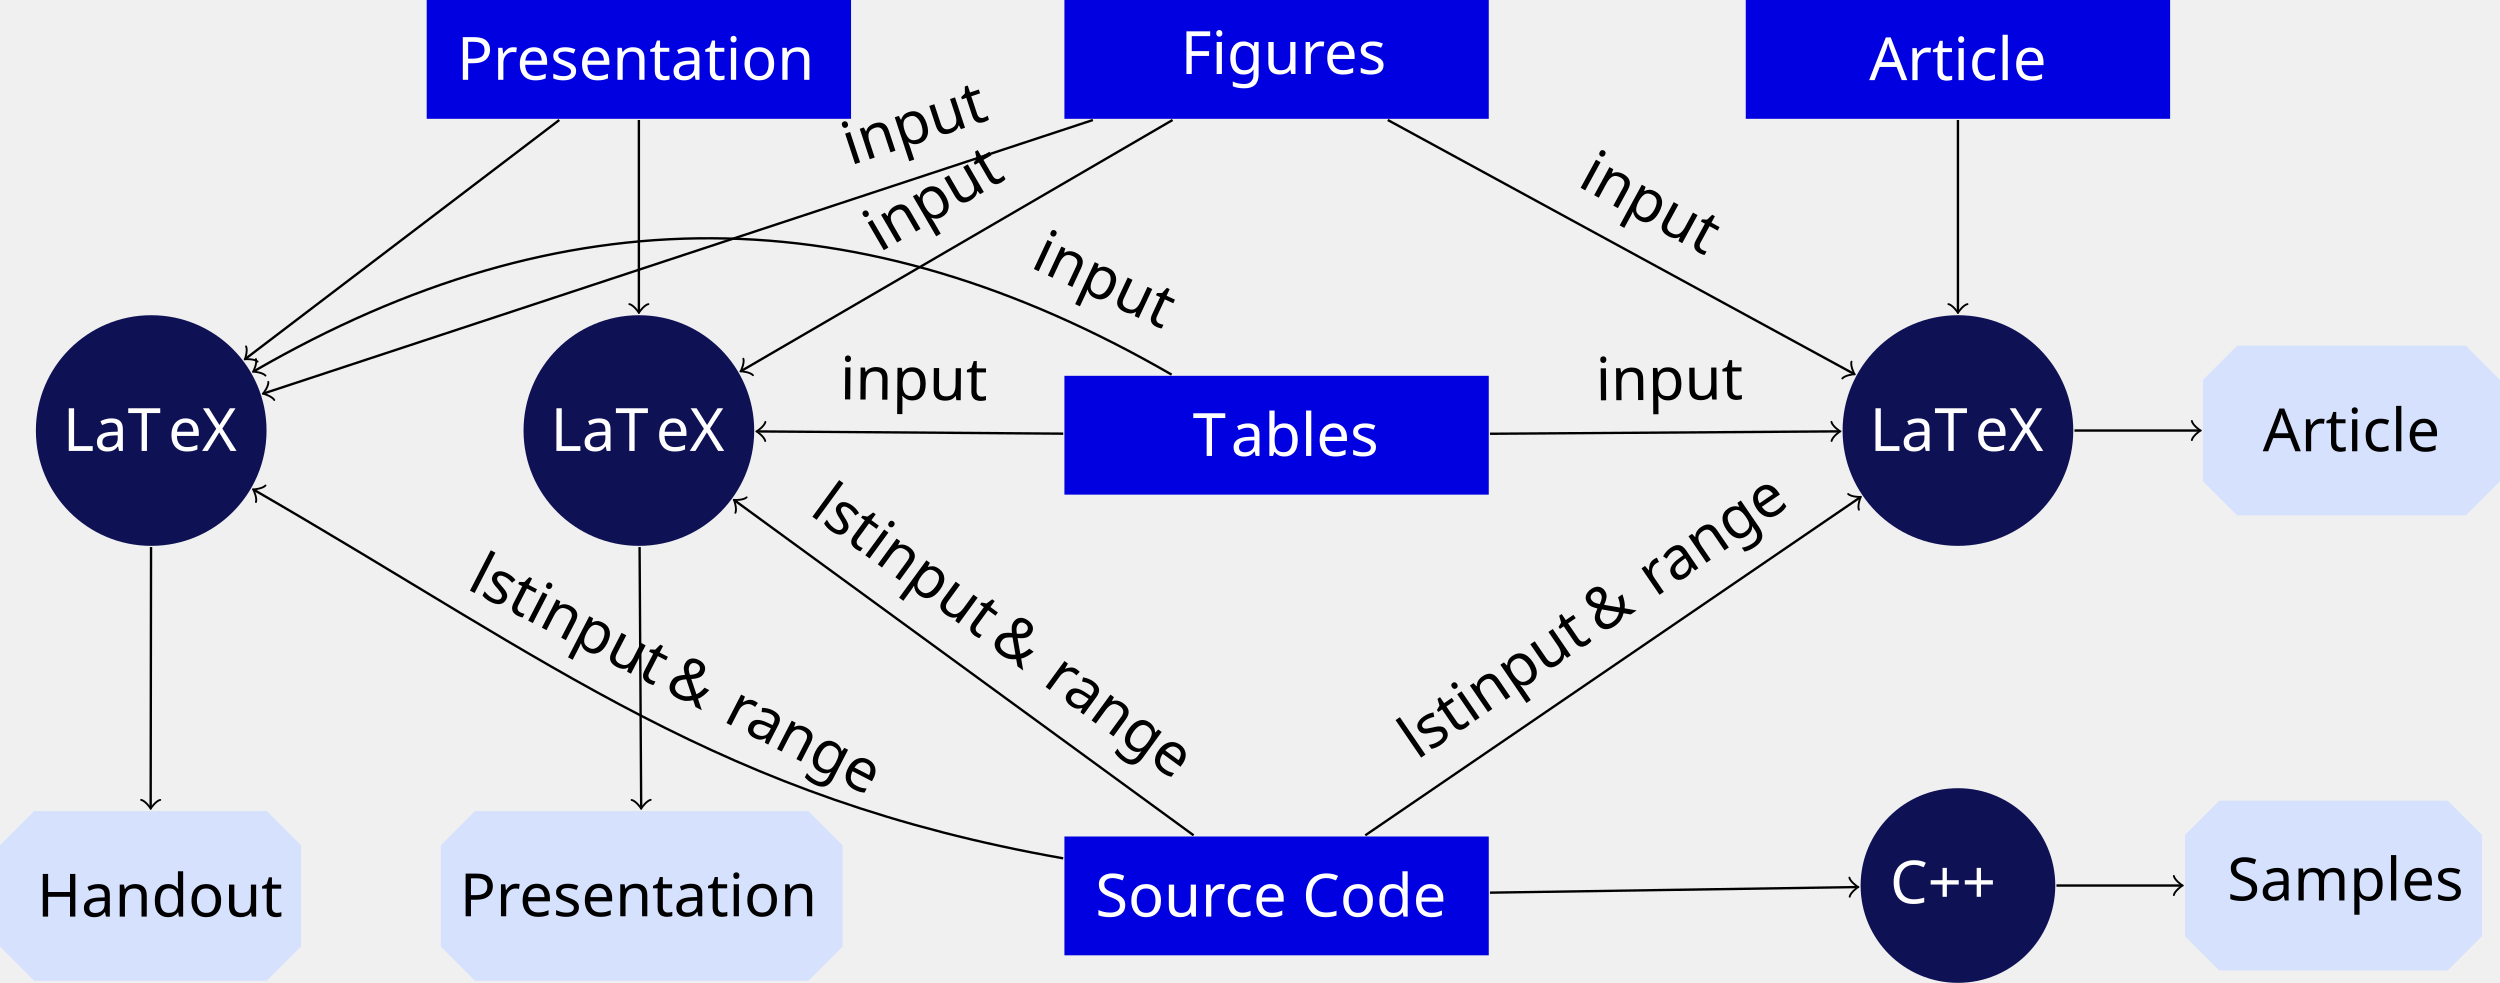
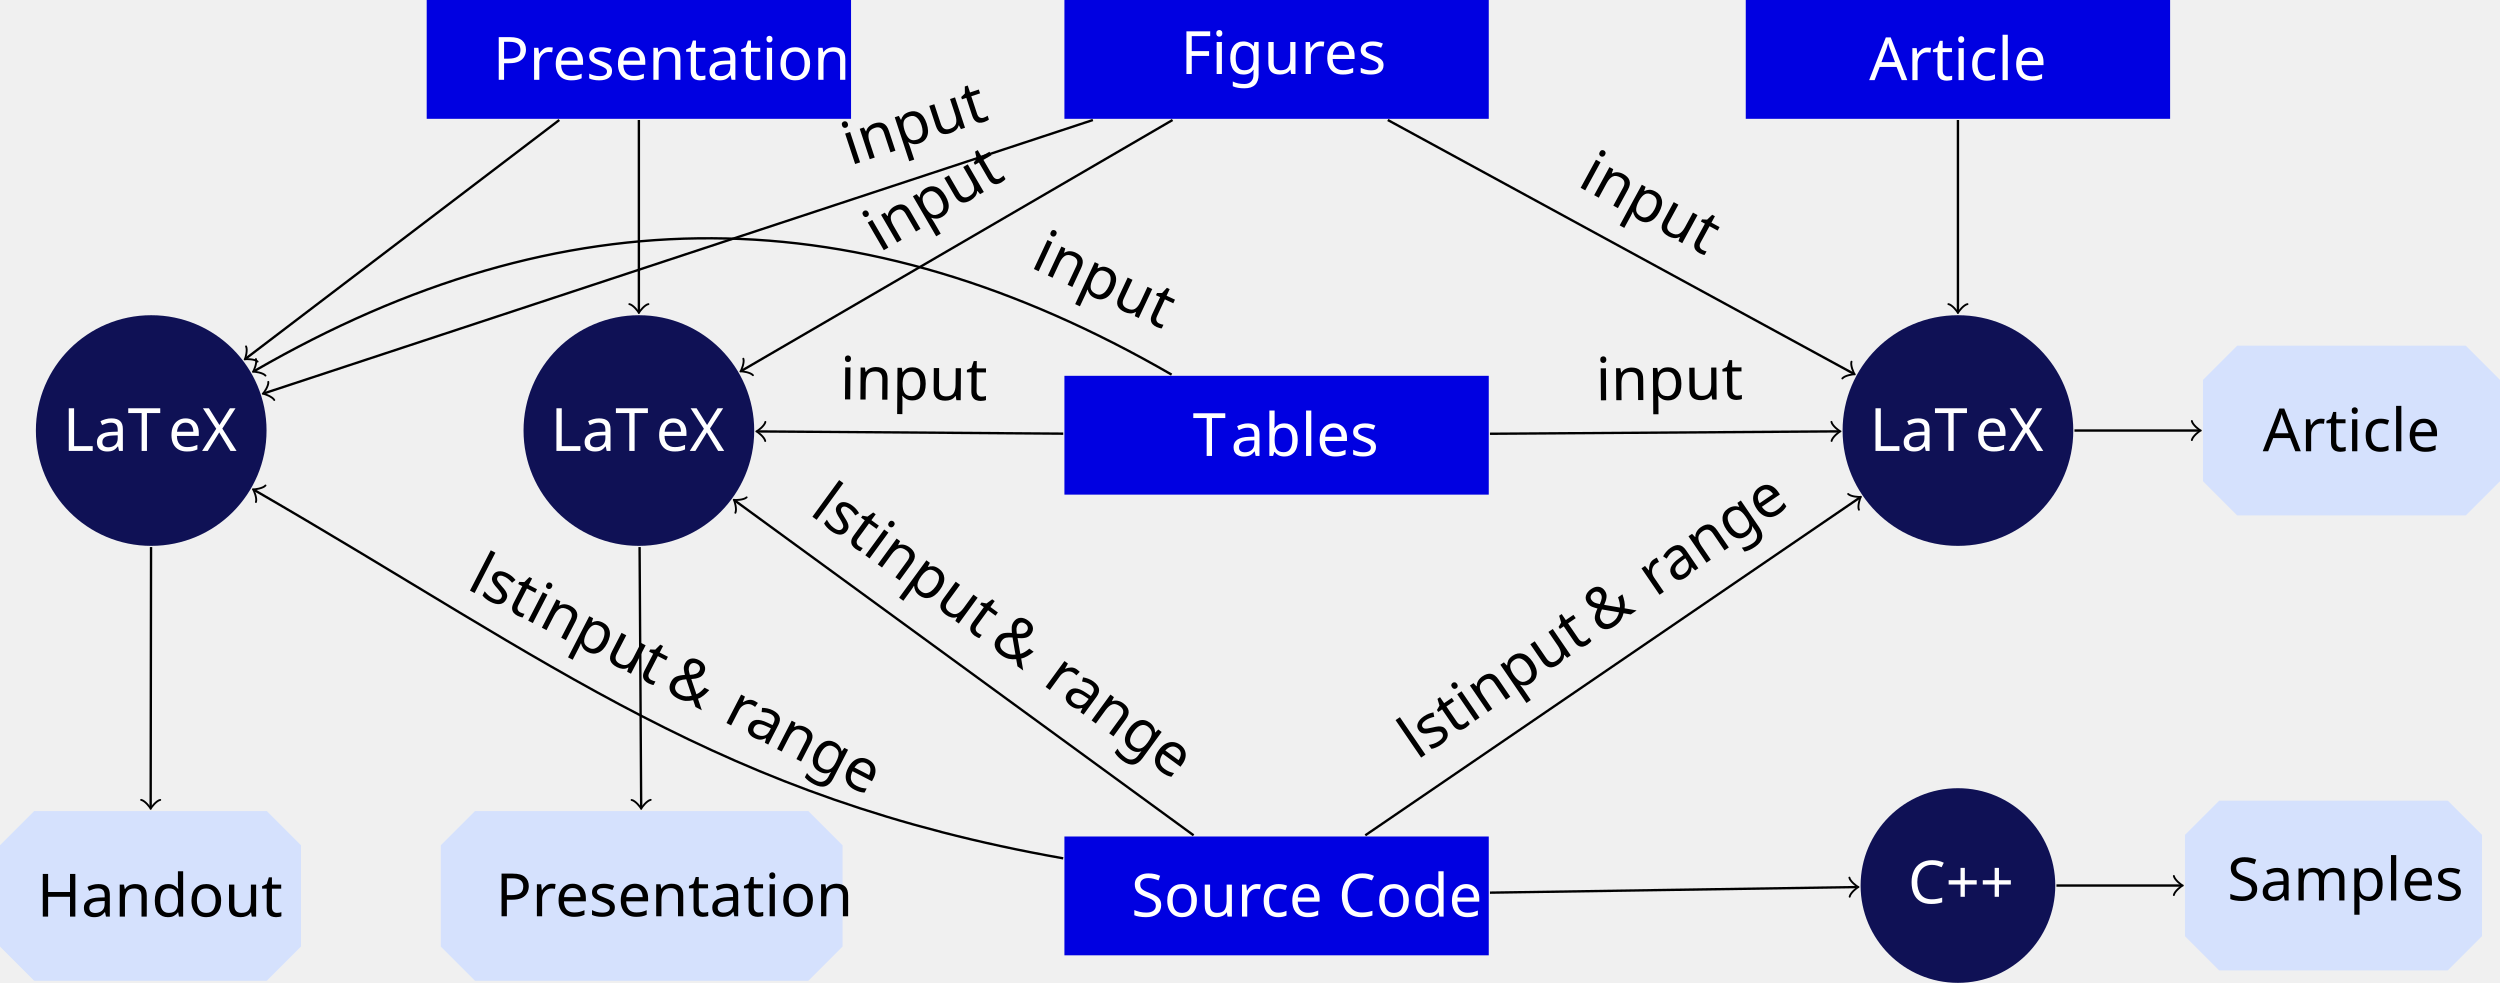
<svg xmlns="http://www.w3.org/2000/svg" version="1.1" width="417.499pt" height="164.136pt" viewBox="19.925 0 417.499 164.136">
  <defs>
    <font id="cmr10" horiz-adv-x="0">
      <font-face font-family="cmr10" units-per-em="1000" ascent="750" descent="250" />
      <glyph unicode="&amp;" horiz-adv-x="777" vert-adv-y="777" glyph-name="ampersand" d="M696 121C693 42 629 9 584 9C530 9 478 60 446 98C492 151 532 219 578 298C617 364 638 399 727 400V431C690 429 636 428 630 428C619 428 535 429 508 431V400C554 400 579 381 579 356C579 346 574 339 573 336C518 239 473 171 430 118C417 133 308 270 264 385C318 445 386 521 386 587C386 633 370 716 299 716C237 716 163 661 163 555C163 513 169 441 204 352L113 255C68 209 42 182 42 128C42 41 124-22 223-22C308-22 367 21 404 54C473-6 532-22 580-22C656-22 719 35 721 121H696ZM256 409C229 489 226 547 226 578C226 662 266 694 301 694C361 694 361 590 361 588C361 522 280 435 256 409ZM213 329C235 282 250 252 293 190C312 162 348 110 385 73C321 16 259 9 231 9C148 9 125 106 125 160C125 241 159 277 213 329Z" />
      <glyph unicode="+" horiz-adv-x="777" vert-adv-y="777" glyph-name="plus" d="M409 230H688C702 230 721 230 721 250S702 270 688 270H409V550C409 564 409 583 389 583S369 564 369 550V270H89C75 270 56 270 56 250S75 230 89 230H369V-50C369-64 369-83 389-83S409-64 409-50V230Z" />
      <glyph unicode="A" horiz-adv-x="750" vert-adv-y="750" glyph-name="A" d="M398 696C393 709 391 716 375 716S356 710 351 696L144 98C126 47 86 32 32 31V0C55 1 98 3 134 3C165 3 217 1 249 0V31C199 31 174 56 174 82C174 85 175 95 176 97L222 228H469L522 75C523 71 525 65 525 61C525 31 469 31 442 31V0C478 3 548 3 586 3C629 3 675 2 717 0V31H699C639 31 625 38 614 71L398 696ZM345 584L458 259H233L345 584Z" />
      <glyph unicode="C" horiz-adv-x="722" vert-adv-y="722" glyph-name="C" d="M56 342C56 135 218-22 404-22C567-22 665 117 665 233C665 243 665 250 652 250C641 250 641 244 640 234C632 91 525 9 416 9C355 9 159 43 159 341C159 640 354 674 415 674C524 674 613 583 633 437C635 423 635 420 649 420C665 420 665 423 665 444V681C665 698 665 705 654 705C650 705 646 705 638 693L588 619C551 655 500 705 404 705C217 705 56 546 56 342Z" />
      <glyph unicode="F" horiz-adv-x="652" vert-adv-y="652" glyph-name="F" d="M582 680H33V649H57C134 649 136 638 136 602V78C136 42 134 31 57 31H33V0C68 3 146 3 185 3C226 3 317 3 353 0V31H320C225 31 225 44 225 79V325H311C407 325 417 293 417 208H442V473H417C417 389 407 356 311 356H225V609C225 642 227 649 274 649H394C544 649 569 593 585 455H610L582 680Z" />
      <glyph unicode="H" horiz-adv-x="750" vert-adv-y="750" glyph-name="H" d="M613 605C613 641 615 652 692 652H716V683C681 680 607 680 569 680S456 680 421 683V652H445C522 652 524 641 524 605V371H225V605C225 641 227 652 304 652H328V683C293 680 219 680 181 680S68 680 33 683V652H57C134 652 136 641 136 605V78C136 42 134 31 57 31H33V0C68 3 142 3 180 3S293 3 328 0V31H304C227 31 225 42 225 78V340H524V78C524 42 522 31 445 31H421V0C456 3 530 3 568 3S681 3 716 0V31H692C615 31 613 42 613 78V605Z" />
      <glyph unicode="L" horiz-adv-x="625" vert-adv-y="625" glyph-name="L" d="M582 258H557C546 156 532 31 356 31H274C227 31 225 38 225 71V604C225 638 225 652 320 652H353V683C317 680 226 680 185 680C146 680 68 680 33 683V652H57C134 652 136 641 136 605V78C136 42 134 31 57 31H33V0H554L582 258Z" />
      <glyph unicode="P" horiz-adv-x="680" vert-adv-y="680" glyph-name="P" d="M227 316H396C516 316 624 397 624 497C624 595 525 683 388 683H35V652H59C136 652 138 641 138 605V78C138 42 136 31 59 31H35V0C70 3 144 3 182 3S295 3 330 0V31H306C229 31 227 42 227 78V316ZM224 342V612C224 645 226 652 273 652H362C521 652 521 546 521 497C521 450 521 342 362 342H224Z" />
      <glyph unicode="S" horiz-adv-x="555" vert-adv-y="555" glyph-name="S" d="M349 388L221 419C159 434 120 488 120 546C120 616 174 677 252 677C419 677 441 513 447 468C448 462 448 456 459 456C472 456 472 461 472 480V681C472 698 472 705 461 705C454 705 453 704 446 692L411 635C381 664 340 705 251 705C140 705 56 617 56 511C56 428 109 355 187 328C198 324 249 312 319 295C346 288 376 281 404 244C425 218 435 185 435 152C435 81 385 9 301 9C272 9 196 14 143 63C85 117 82 181 81 217C80 227 72 227 69 227C56 227 56 220 56 202V2C56-15 56-22 67-22C74-22 75-20 82-9C82-8 85-5 118 48C149 14 213-22 302-22C419-22 499 76 499 186C499 286 433 368 349 388Z" />
      <glyph unicode="T" horiz-adv-x="722" vert-adv-y="722" glyph-name="T" d="M666 677H55L36 452H61C75 613 90 646 241 646C259 646 285 646 295 644C316 640 316 629 316 606V79C316 45 316 31 211 31H171V0C212 3 314 3 360 3S509 3 550 0V31H510C405 31 405 45 405 79V606C405 626 405 640 423 644C434 646 461 646 480 646C631 646 646 613 660 452H685L666 677Z" />
      <glyph unicode="X" horiz-adv-x="750" vert-adv-y="750" glyph-name="X" d="M402 386L539 587C561 619 595 651 684 652V683C645 682 598 680 573 680C533 680 485 680 445 683V652C485 651 507 629 507 606C507 596 505 594 498 583L384 414L255 607C253 610 248 618 248 622C248 634 270 651 313 652V683C278 680 205 680 167 680C136 680 74 681 37 683V652H56C111 652 130 645 149 617L333 339L169 97C155 77 125 31 24 31V0C60 1 102 3 135 3C172 3 227 3 263 0V31C217 32 200 59 200 77C200 86 203 90 210 101L352 311L510 72C512 68 515 64 515 61C515 49 493 32 450 31V0C485 3 558 3 596 3C638 3 684 2 726 0V31H707C655 31 634 36 613 67L402 386Z" />
      <glyph unicode="a" horiz-adv-x="500" vert-adv-y="500" glyph-name="a" d="M333 76C337 36 364-6 411-6C432-6 493 8 493 89V145H468V89C468 31 443 25 432 25C399 25 395 70 395 75V275C395 317 395 356 359 393C320 432 270 448 222 448C140 448 71 401 71 335C71 305 91 288 117 288C145 288 163 308 163 334C163 346 158 379 112 380C139 415 188 426 220 426C269 426 326 387 326 298V261C275 258 205 255 142 225C67 191 42 139 42 95C42 14 139-11 202-11C268-11 314 29 333 76ZM326 240V140C326 45 254 11 209 11C160 11 119 46 119 96C119 151 161 234 326 240Z" />
      <glyph unicode="b" horiz-adv-x="555" vert-adv-y="555" glyph-name="b" d="M172 377V694L28 683V652C98 652 106 645 106 596V0H131C132 1 140 15 167 62C182 39 224-11 298-11C417-11 521 87 521 216C521 343 423 442 309 442C231 442 188 395 172 377ZM175 114V320C175 339 175 340 186 356C225 412 280 420 304 420C349 420 385 394 409 356C435 315 438 258 438 217C438 180 436 120 407 75C386 44 348 11 294 11C249 11 213 35 189 72C175 93 175 96 175 114Z" />
      <glyph unicode="c" horiz-adv-x="444" vert-adv-y="444" glyph-name="c" d="M117 218C117 381 199 423 252 423C261 423 324 422 359 386C318 383 312 353 312 340C312 314 330 294 358 294C384 294 404 311 404 341C404 409 328 448 251 448C126 448 34 340 34 216C34 88 133-11 249-11C383-11 415 109 415 119S405 129 402 129C393 129 391 125 389 119C360 26 295 14 258 14C205 14 117 57 117 218Z" />
      <glyph unicode="d" horiz-adv-x="555" vert-adv-y="555" glyph-name="d" d="M380 55V-11L527 0V31C457 31 449 38 449 87V694L305 683V652C375 652 383 645 383 596V380C354 416 311 442 257 442C139 442 34 344 34 215C34 88 132-11 246-11C310-11 355 23 380 55ZM380 323V118C380 100 380 98 369 81C339 33 294 11 251 11C206 11 170 37 146 75C120 116 117 173 117 214C117 251 119 311 148 356C169 387 207 420 261 420C296 420 338 405 369 360C380 343 380 341 380 323Z" />
      <glyph unicode="e" horiz-adv-x="444" vert-adv-y="444" glyph-name="e" d="M112 252C118 401 202 426 236 426C339 426 349 291 349 252H112ZM111 231H390C412 231 415 231 415 252C415 351 361 448 236 448C120 448 28 345 28 220C28 86 133-11 248-11C370-11 415 100 415 119C415 129 407 131 402 131C393 131 391 125 389 117C354 14 264 14 254 14C204 14 164 44 141 81C111 129 111 195 111 231Z" />
      <glyph unicode="g" horiz-adv-x="500" vert-adv-y="500" glyph-name="g" d="M222 172C135 172 135 272 135 295C135 322 136 354 151 379C159 391 182 419 222 419C309 419 309 319 309 296C309 269 308 237 293 212C285 200 262 172 222 172ZM106 133C106 137 106 160 123 180C162 152 203 149 222 149C315 149 384 218 384 295C384 332 368 369 343 392C379 426 415 431 433 431C435 431 440 431 443 430C432 426 427 415 427 403C427 386 440 374 456 374C466 374 485 381 485 404C485 421 473 453 434 453C414 453 370 447 328 406C286 439 244 442 222 442C129 442 60 373 60 296C60 252 82 214 107 193C94 178 76 145 76 110C76 79 89 41 120 21C60 4 28-39 28-79C28-151 127-206 249-206C367-206 471-155 471-77C471-42 457 9 406 37C353 65 295 65 234 65C209 65 166 65 159 66C127 70 106 101 106 133ZM250-183C149-183 80-132 80-79C80-33 118 4 162 7H221C307 7 419 7 419-79C419-133 348-183 250-183Z" />
      <glyph unicode="i" horiz-adv-x="277" vert-adv-y="277" glyph-name="i" d="M177 442L37 431V400C102 400 111 394 111 345V76C111 31 100 31 33 31V0C65 1 119 3 143 3C178 3 213 1 247 0V31C181 31 177 36 177 75V442ZM181 616C181 648 156 669 128 669C97 669 75 642 75 616C75 589 97 563 128 563C156 563 181 584 181 616Z" />
      <glyph unicode="l" horiz-adv-x="277" vert-adv-y="277" glyph-name="l" d="M177 694L33 683V652C103 652 111 645 111 596V76C111 31 100 31 33 31V0C66 1 119 3 144 3S218 1 255 0V31C188 31 177 31 177 76V694Z" />
      <glyph unicode="m" horiz-adv-x="833" vert-adv-y="833" glyph-name="m" d="M110 344V76C110 31 99 31 32 31V0C67 1 118 3 145 3C171 3 223 1 257 0V31C190 31 179 31 179 76V260C179 364 250 420 314 420C377 420 388 366 388 309V76C388 31 377 31 310 31V0C345 1 396 3 423 3C449 3 501 1 535 0V31C468 31 457 31 457 76V260C457 364 528 420 592 420C655 420 666 366 666 309V76C666 31 655 31 588 31V0C623 1 674 3 701 3C727 3 779 1 813 0V31C761 31 736 31 735 61V252C735 338 735 369 704 405C690 422 657 442 599 442C515 442 471 382 454 344C440 431 366 442 321 442C248 442 201 399 173 337V442L32 431V400C102 400 110 393 110 344Z" />
      <glyph unicode="n" horiz-adv-x="555" vert-adv-y="555" glyph-name="n" d="M110 344V76C110 31 99 31 32 31V0C67 1 118 3 145 3C171 3 223 1 257 0V31C190 31 179 31 179 76V260C179 364 250 420 314 420C377 420 388 366 388 309V76C388 31 377 31 310 31V0C345 1 396 3 423 3C449 3 501 1 535 0V31C483 31 458 31 457 61V252C457 338 457 369 426 405C412 422 379 442 321 442C248 442 201 399 173 337V442L32 431V400C102 400 110 393 110 344Z" />
      <glyph unicode="o" horiz-adv-x="500" vert-adv-y="500" glyph-name="o" d="M471 214C471 342 371 448 250 448C125 448 28 339 28 214C28 85 132-11 249-11C370-11 471 87 471 214ZM250 14C207 14 163 35 136 81C111 125 111 186 111 222C111 261 111 315 135 359C162 405 209 426 249 426C293 426 336 404 362 361S388 260 388 222C388 186 388 132 366 88C344 43 300 14 250 14Z" />
      <glyph unicode="p" horiz-adv-x="555" vert-adv-y="555" glyph-name="p" d="M172 376V442L28 431V400C99 400 106 394 106 350V-118C106-163 95-163 28-163V-194C62-193 114-191 140-191C167-191 218-193 253-194V-163C186-163 175-163 175-118V50V59C180 43 222-11 298-11C417-11 521 87 521 216C521 343 424 442 312 442C234 442 192 398 172 376ZM175 114V337C204 388 253 417 304 417C377 417 438 329 438 216C438 95 368 11 294 11C254 11 216 31 189 72C175 93 175 94 175 114Z" />
      <glyph unicode="r" horiz-adv-x="391" vert-adv-y="391" glyph-name="r" d="M167 332V442L28 431V400C98 400 106 393 106 344V76C106 31 95 31 28 31V0C67 1 114 3 142 3C182 3 229 3 269 0V31H248C174 31 172 42 172 78V232C172 331 214 420 290 420C297 420 299 420 301 419C298 418 278 406 278 380C278 352 299 337 321 337C339 337 364 349 364 381S333 442 290 442C217 442 181 375 167 332Z" />
      <glyph unicode="s" horiz-adv-x="394" vert-adv-y="394" glyph-name="s" d="M208 194C230 190 312 174 312 102C312 51 277 11 199 11C115 11 79 68 60 153C57 166 56 170 46 170C33 170 33 163 33 145V13C33-4 33-11 44-11C49-11 50-10 69 9C71 11 71 13 89 32C133-10 178-11 199-11C314-11 360 56 360 128C360 181 330 211 318 223C285 255 246 263 204 271C148 282 81 295 81 353C81 388 107 429 193 429C303 429 308 339 310 308C311 299 320 299 322 299C335 299 335 304 335 323V424C335 441 335 448 324 448C319 448 317 448 304 436C301 432 291 423 287 420C249 448 208 448 193 448C71 448 33 381 33 325C33 290 49 262 76 240C108 214 136 208 208 194Z" />
      <glyph unicode="t" horiz-adv-x="388" vert-adv-y="388" glyph-name="t" d="M173 400H316V431H173V615H148C147 533 117 426 19 422V400H104V124C104 1 197-11 233-11C304-11 332 60 332 124V181H307V126C307 52 277 14 240 14C173 14 173 105 173 122V400Z" />
      <glyph unicode="u" horiz-adv-x="555" vert-adv-y="555" glyph-name="u" d="M391 79V-11L535 0V31C465 31 457 38 457 87V442L310 431V400C380 400 388 393 388 344V166C388 79 340 11 267 11C183 11 179 58 179 110V442L32 431V400C110 400 110 397 110 308V158C110 80 110-11 262-11C318-11 362 17 391 79Z" />
    </font>
  </defs>
  <style type="text/css">
text.f0 {font-family:cmr10;font-size:9.963px}

</style>
  <g id="page1">
    <g stroke-miterlimit="10" transform="translate(233.1152,9.921246)scale(0.996264,-0.996264)">
      <g fill="#000" stroke="#000">
        <g stroke-width="0.4">
          <g fill="#0000e1">
            <g fill="#0000e1">
              <path d="M-35.566-9.958H35.566V9.958H-35.566Z" stroke="none" />
            </g>
            <g transform="translate(-16.08336,-2.44444)">
              <g stroke="none" transform="scale(-1.00375,1.00375)translate(233.1152,9.921246)scale(-1,-1)">
                <g fill="#fff">
                  <g stroke="none">
                    <text class="f0" x="233.115" y="9.921">
                      <tspan fill="#fff">Figures</tspan>
                    </text>
                  </g>
                </g>
              </g>
            </g>
          </g>
          <g fill="#0000e1">
            <g fill="#0000e1">
              <path d="M-35.566-72.954H35.566V-53.038H-35.566Z" stroke="none" />
            </g>
            <g transform="translate(-14.05557,-66.46823)">
              <g stroke="none" transform="scale(-1.00375,1.00375)translate(233.1152,9.921246)scale(-1,-1)">
                <g fill="#fff">
                  <g stroke="none">
                    <text class="f0" x="233.115" y="9.921">
                      <tspan fill="#fff">T</tspan>
                      <tspan fill="#fff" x="239.48">ables</tspan>
                    </text>
                  </g>
                </g>
              </g>
            </g>
          </g>
          <g fill="#0000e1">
            <g fill="#0000e1">
              <path d="M-35.566-150.177H35.566V-130.26H-35.566Z" stroke="none" />
            </g>
            <g transform="translate(-27.37505,-143.6906)">
              <g stroke="none" transform="scale(-1.00375,1.00375)translate(233.1152,9.921246)scale(-1,-1)">
                <g fill="#fff">
                  <g stroke="none">
-                     <text class="f0" x="230.115" y="9.921">
+                     <text class="f0" x="236.115" y="9.921">
                      <tspan fill="#fff">Source Code</tspan>
                    </text>
                  </g>
                </g>
              </g>
            </g>
          </g>
          <g fill="#0000e1">
            <g fill="#0000e1">
              <path d="M78.645-9.958H149.777V9.958H78.645Z" stroke="none" />
            </g>
            <g transform="translate(99.33597,-3.47221)">
              <g stroke="none" transform="scale(-1.00375,1.00375)translate(233.1152,9.921246)scale(-1,-1)">
                <g fill="#fff">
                  <g stroke="none">
                    <text class="f0" x="233.115" y="9.921">
                      <tspan fill="#fff">Article</tspan>
                    </text>
                  </g>
                </g>
              </g>
            </g>
          </g>
          <g fill="#0f1155">
            <g fill="#0f1155">
              <path d="M133.544-62.212C133.544-51.535 124.888-42.879 114.211-42.879S94.878-51.535 94.878-62.212S103.534-81.545 114.211-81.545S133.544-72.889 133.544-62.212ZM114.211-62.212" stroke="none" />
            </g>
            <g transform="translate(99.4193,-65.62854)">
              <g stroke="none" transform="scale(-1.00375,1.00375)translate(233.1152,9.921246)scale(-1,-1)">
                <g fill="#fff">
                  <g stroke="none">
                    <text class="f0" x="233.115" y="9.921">
                      <tspan fill="#fff">LaT</tspan>
                      <tspan fill="#fff" x="250.688">eX</tspan>
                    </text>
                  </g>
                </g>
              </g>
            </g>
          </g>
          <g fill="#d5e1fd">
            <g fill="#d5e1fd">
              <path d="M205.076-53.721L202.208-50.853L199.34-47.986H161.018L158.151-50.853L155.283-53.721V-70.703L158.151-73.571L161.018-76.438H199.34L202.208-73.571L205.076-70.703Z" stroke="none" />
            </g>
            <g transform="translate(165.3044,-65.6841)">
              <g stroke="none" transform="scale(-1.00375,1.00375)translate(233.1152,9.921246)scale(-1,-1)">
                <g fill="#000">
                  <g stroke="none">
                    <text class="f0" x="233.115" y="9.921">Article</text>
                  </g>
                </g>
              </g>
            </g>
          </g>
          <g fill="#0f1155">
            <g fill="#0f1155">
              <path d="M130.526-138.478C130.526-129.467 123.222-122.163 114.211-122.163C105.2-122.163 97.896-129.467 97.896-138.478C97.896-147.488 105.2-154.793 114.211-154.793C123.222-154.793 130.526-147.488 130.526-138.478ZM114.211-138.478" stroke="none" />
            </g>
            <g transform="translate(102.8221,-141.4778)">
              <g stroke="none" transform="scale(-1.00375,1.00375)translate(233.1152,9.921246)scale(-1,-1)">
                <g fill="#fff">
                  <g stroke="none">
-                     <text class="f0" x="233.115" y="9.921">
+                     <text class="f0" x="236.115" y="9.921">
                      <tspan fill="#fff">C++</tspan>
                    </text>
                  </g>
                </g>
              </g>
            </g>
          </g>
          <g fill="#d5e1fd">
            <g fill="#d5e1fd">
              <path d="M202.058-129.986L199.19-127.119L196.323-124.251H158.001L155.133-127.119L152.265-129.986V-146.969L155.133-149.837L158.001-152.704H196.323L199.19-149.837L202.058-146.969Z" stroke="none" />
            </g>
            <g transform="translate(159.356,-140.9778)">
              <g stroke="none" transform="scale(-1.00375,1.00375)translate(233.1152,9.921246)scale(-1,-1)">
                <g fill="#000">
                  <g stroke="none">
                    <text class="f0" x="233.115" y="9.921">Samples</text>
                  </g>
                </g>
              </g>
            </g>
          </g>
          <g fill="#0000e1">
            <g fill="#0000e1">
              <path d="M-142.464-9.958H-71.332V9.958H-142.464Z" stroke="none" />
            </g>
            <g transform="translate(-134.3701,-3.41666)">
              <g stroke="none" transform="scale(-1.00375,1.00375)translate(233.1152,9.921246)scale(-1,-1)">
                <g fill="#fff">
                  <g stroke="none">
-                     <text class="f0" x="230.115" y="9.921">
+                     <text class="f0" x="236.115" y="9.921">
                      <tspan fill="#fff">Presentation</tspan>
                    </text>
                  </g>
                </g>
              </g>
            </g>
          </g>
          <g fill="#0f1155">
            <g fill="#0f1155">
              <path d="M-87.565-62.212C-87.565-51.535-96.22-42.879-106.898-42.879S-126.231-51.535-126.231-62.212S-117.575-81.545-106.898-81.545S-87.565-72.889-87.565-62.212ZM-106.898-62.212" stroke="none" />
            </g>
            <g transform="translate(-121.6895,-65.62854)">
              <g stroke="none" transform="scale(-1.00375,1.00375)translate(233.1152,9.921246)scale(-1,-1)">
                <g fill="#fff">
                  <g stroke="none">
                    <text class="f0" x="233.115" y="9.921">
                      <tspan fill="#fff">LaT</tspan>
                      <tspan fill="#fff" x="250.688">eX</tspan>
                    </text>
                  </g>
                </g>
              </g>
            </g>
          </g>
          <g fill="#d5e1fd">
            <g fill="#d5e1fd">
              <path d="M-72.755-131.727L-75.622-128.86L-78.49-125.992H-134.365L-137.233-128.86L-140.1-131.727V-148.71L-137.233-151.577L-134.365-154.445H-78.49L-75.622-151.577L-72.755-148.71Z" stroke="none" />
            </g>
            <g transform="translate(-133.8996,-143.6351)">
              <g stroke="none" transform="scale(-1.00375,1.00375)translate(233.1152,9.921246)scale(-1,-1)">
                <g fill="#000">
                  <g stroke="none">
-                     <text class="f0" x="230.115" y="9.921">Presentation</text>
+                     <text class="f0" x="236.115" y="9.921">Presentation</text>
                  </g>
                </g>
              </g>
            </g>
          </g>
          <g fill="#0f1155">
            <g fill="#0f1155">
              <path d="M-169.31-62.212C-169.31-51.535-177.965-42.879-188.642-42.879C-199.32-42.879-207.975-51.535-207.975-62.212S-199.32-81.545-188.642-81.545C-177.965-81.545-169.31-72.889-169.31-62.212ZM-188.642-62.212" stroke="none" />
            </g>
            <g transform="translate(-203.4341,-65.62854)">
              <g stroke="none" transform="scale(-1.00375,1.00375)translate(233.1152,9.921246)scale(-1,-1)">
                <g fill="#fff">
                  <g stroke="none">
                    <text class="f0" x="233.115" y="9.921">
                      <tspan fill="#fff">LaT</tspan>
                      <tspan fill="#fff" x="250.688">eX</tspan>
                    </text>
                  </g>
                </g>
              </g>
            </g>
          </g>
          <g fill="#d5e1fd">
            <g fill="#d5e1fd">
              <path d="M-163.533-131.727L-166.4-128.86L-169.268-125.992H-208.254L-211.122-128.86L-213.989-131.727V-148.71L-211.122-151.577L-208.254-154.445H-169.268L-166.4-151.577L-163.533-148.71Z" stroke="none" />
            </g>
            <g transform="translate(-207.7889,-143.6906)">
              <g stroke="none" transform="scale(-1.00375,1.00375)translate(233.1152,9.921246)scale(-1,-1)">
                <g fill="#000">
                  <g stroke="none">
                    <text class="f0" x="233.115" y="9.921">Handout</text>
                  </g>
                </g>
              </g>
            </g>
          </g>
          <path d="M114.211-10.158V-42.219" fill="none" />
          <g transform="matrix(0.0,-1.0,1.0,0.0,114.211,-42.21913)">
            <g stroke-width="0.32">
              <g stroke-dasharray="none" stroke-dashoffset="0.0">
                <g stroke-linecap="round">
                  <g stroke-linejoin="round">
                    <path d="M-1.2 1.6C-1.1 1 0 .1 .3 0C0-.1-1.1-1-1.2-1.6" fill="none" />
                  </g>
                </g>
              </g>
            </g>
          </g>
          <path d="" fill="none" />
          <path d="M18.64-10.158L96.655-52.649" fill="none" />
          <g transform="matrix(0.87816,-0.47827,0.47827,0.87816,96.65479,-52.64903)">
            <g stroke-width="0.32">
              <g stroke-dasharray="none" stroke-dashoffset="0.0">
                <g stroke-linecap="round">
                  <g stroke-linejoin="round">
                    <path d="M-1.2 1.6C-1.1 1 0 .1 .3 0C0-.1-1.1-1-1.2-1.6" fill="none" />
                  </g>
                </g>
              </g>
            </g>
          </g>
          <g transform="matrix(0.87816,-0.47827,0.47827,0.87816,50.22392,-21.12387)">
            <g stroke="none" transform="scale(-1.00375,1.00375)translate(233.1152,9.921246)scale(-1,-1)">
              <g fill="#000">
                <g stroke="none">
                  <text class="f0" x="233.115" y="9.921">input</text>
                </g>
              </g>
            </g>
          </g>
          <path d="" fill="none" />
          <path d="M35.766-62.751L94.219-62.349" fill="none" />
          <g transform="matrix(0.99994,0.00687,-0.00687,0.99994,94.21947,-62.34915)">
            <g stroke-width="0.32">
              <g stroke-dasharray="none" stroke-dashoffset="0.0">
                <g stroke-linecap="round">
                  <g stroke-linejoin="round">
                    <path d="M-1.2 1.6C-1.1 1 0 .1 .3 0C0-.1-1.1-1-1.2-1.6" fill="none" />
                  </g>
                </g>
              </g>
            </g>
          </g>
          <g transform="matrix(0.99994,0.00687,-0.00687,0.99994,53.51909,-57.15154)">
            <g stroke="none" transform="scale(-1.00375,1.00375)translate(233.1152,9.921246)scale(-1,-1)">
              <g fill="#000">
                <g stroke="none">
                  <text class="f0" x="233.115" y="9.921">input</text>
                </g>
              </g>
            </g>
          </g>
          <path d="" fill="none" />
          <path d="M14.869-130.06L97.702-73.487" fill="none" />
          <g transform="matrix(0.82574,0.56395,-0.56395,0.82574,97.70238,-73.48738)">
            <g stroke-width="0.32">
              <g stroke-dasharray="none" stroke-dashoffset="0.0">
                <g stroke-linecap="round">
                  <g stroke-linejoin="round">
                    <path d="M-1.2 1.6C-1.1 1 0 .1 .3 0C0-.1-1.1-1-1.2-1.6" fill="none" />
                  </g>
                </g>
              </g>
            </g>
          </g>
          <g transform="matrix(0.82574,0.56395,-0.56395,0.82574,23.5335,-117.5094)">
            <g stroke="none" transform="scale(-1.00375,1.00375)translate(233.1152,9.921246)scale(-1,-1)">
              <g fill="#000">
                <g stroke="none">
                  <text class="f0" x="233.115" y="9.921">lstinput<tspan x="270.254">&amp;</tspan>
                    <tspan x="281.323">range</tspan>
                  </text>
                </g>
              </g>
            </g>
          </g>
          <path d="M133.744-62.212L154.622-62.211" fill="none" />
          <g transform="translate(154.6216,-62.21133)">
            <g stroke-width="0.32">
              <g stroke-dasharray="none" stroke-dashoffset="0.0">
                <g stroke-linecap="round">
                  <g stroke-linejoin="round">
                    <path d="M-1.2 1.6C-1.1 1 0 .1 .3 0C0-.1-1.1-1-1.2-1.6" fill="none" />
                  </g>
                </g>
              </g>
            </g>
          </g>
          <path d="M-106.898-10.158V-42.219" fill="none" />
          <g transform="matrix(0.0,-1.0,1.0,0.0,-106.8978,-42.21913)">
            <g stroke-width="0.32">
              <g stroke-dasharray="none" stroke-dashoffset="0.0">
                <g stroke-linecap="round">
                  <g stroke-linejoin="round">
                    <path d="M-1.2 1.6C-1.1 1 0 .1 .3 0C0-.1-1.1-1-1.2-1.6" fill="none" />
                  </g>
                </g>
              </g>
            </g>
          </g>
          <path d="M-106.778-81.743L-106.511-125.328" fill="none" />
          <g transform="matrix(0.00612,-0.99994,0.99994,0.00612,-106.511,-125.3283)">
            <g stroke-width="0.32">
              <g stroke-dasharray="none" stroke-dashoffset="0.0">
                <g stroke-linecap="round">
                  <g stroke-linejoin="round">
                    <path d="M-1.2 1.6C-1.1 1 0 .1 .3 0C0-.1-1.1-1-1.2-1.6" fill="none" />
                  </g>
                </g>
              </g>
            </g>
          </g>
          <path d="" fill="none" />
          <path d="M-17.441-10.158L-89.619-52.156" fill="none" />
          <g transform="matrix(-0.8643,-0.5029,0.5029,-0.8643,-89.61891,-52.15637)">
            <g stroke-width="0.32">
              <g stroke-dasharray="none" stroke-dashoffset="0.0">
                <g stroke-linecap="round">
                  <g stroke-linejoin="round">
                    <path d="M-1.2 1.6C-1.1 1 0 .1 .3 0C0-.1-1.1-1-1.2-1.6" fill="none" />
                  </g>
                </g>
              </g>
            </g>
          </g>
          <g transform="matrix(0.8643,0.5029,-0.5029,0.8643,-66.567,-32.40611)">
            <g stroke="none" transform="scale(-1.00375,1.00375)translate(233.1152,9.921246)scale(-1,-1)">
              <g fill="#000">
                <g stroke="none">
                  <text class="f0" x="233.115" y="9.921">input</text>
                </g>
              </g>
            </g>
          </g>
          <path d="" fill="none" />
          <path d="M-35.766-62.734L-86.907-62.359" fill="none" />
          <g transform="matrix(-0.99992,0.00734,-0.00734,-0.99992,-86.9066,-62.35861)">
            <g stroke-width="0.32">
              <g stroke-dasharray="none" stroke-dashoffset="0.0">
                <g stroke-linecap="round">
                  <g stroke-linejoin="round">
                    <path d="M-1.2 1.6C-1.1 1 0 .1 .3 0C0-.1-1.1-1-1.2-1.6" fill="none" />
                  </g>
                </g>
              </g>
            </g>
          </g>
          <g transform="matrix(0.99992,-0.00734,0.00734,0.99992,-73.19185,-56.98207)">
            <g stroke="none" transform="scale(-1.00375,1.00375)translate(233.1152,9.921246)scale(-1,-1)">
              <g fill="#000">
                <g stroke="none">
                  <text class="f0" x="233.115" y="9.921">input</text>
                </g>
              </g>
            </g>
          </g>
          <path d="" fill="none" />
          <path d="M-13.912-130.06L-90.748-73.996" fill="none" />
          <g transform="matrix(-0.8078,0.58939,-0.58939,-0.8078,-90.74826,-73.99652)">
            <g stroke-width="0.32">
              <g stroke-dasharray="none" stroke-dashoffset="0.0">
                <g stroke-linecap="round">
                  <g stroke-linejoin="round">
                    <path d="M-1.2 1.6C-1.1 1 0 .1 .3 0C0-.1-1.1-1-1.2-1.6" fill="none" />
                  </g>
                </g>
              </g>
            </g>
          </g>
          <g transform="matrix(0.8078,-0.58939,0.58939,0.8078,-78.49199,-76.16006)">
            <g stroke="none" transform="scale(-1.00375,1.00375)translate(233.1152,9.921246)scale(-1,-1)">
              <g fill="#000">
                <g stroke="none">
                  <text class="f0" x="233.115" y="9.921">lstinput<tspan x="270.254">&amp;</tspan>
                    <tspan x="281.323">range</tspan>
                  </text>
                </g>
              </g>
            </g>
          </g>
          <path d="M-120.238-10.158L-172.734-50.104" fill="none" />
          <g transform="matrix(-0.79578,-0.60553,0.60553,-0.79578,-172.7336,-50.10449)">
            <g stroke-width="0.32">
              <g stroke-dasharray="none" stroke-dashoffset="0.0">
                <g stroke-linecap="round">
                  <g stroke-linejoin="round">
                    <path d="M-1.2 1.6C-1.1 1 0 .1 .3 0C0-.1-1.1-1-1.2-1.6" fill="none" />
                  </g>
                </g>
              </g>
            </g>
          </g>
          <path d="" fill="none" />
          <path d="M-30.795-10.158L-169.656-55.951" fill="none" />
          <g transform="matrix(-0.94965,-0.31316,0.31316,-0.94965,-169.6561,-55.95073)">
            <g stroke-width="0.32">
              <g stroke-dasharray="none" stroke-dashoffset="0.0">
                <g stroke-linecap="round">
                  <g stroke-linejoin="round">
                    <path d="M-1.2 1.6C-1.1 1 0 .1 .3 0C0-.1-1.1-1-1.2-1.6" fill="none" />
                  </g>
                </g>
              </g>
            </g>
          </g>
          <g transform="matrix(0.94965,0.31316,-0.31316,0.94965,-71.44836,-17.79747)">
            <g stroke="none" transform="scale(-1.00375,1.00375)translate(233.1152,9.921246)scale(-1,-1)">
              <g fill="#000">
                <g stroke="none">
                  <text class="f0" x="233.115" y="9.921">input</text>
                </g>
              </g>
            </g>
          </g>
          <path d="" fill="none" />
          <path d="M-17.595-52.838C-69.852-22.667-119.469-22.275-171.328-52.216" fill="none" />
          <g transform="matrix(-0.86601,-0.49998,0.49998,-0.86601,-171.3285,-52.21582)">
            <g stroke-width="0.32">
              <g stroke-dasharray="none" stroke-dashoffset="0.0">
                <g stroke-linecap="round">
                  <g stroke-linejoin="round">
                    <path d="M-1.2 1.6C-1.1 1 0 .1 .3 0C0-.1-1.1-1-1.2-1.6" fill="none" />
                  </g>
                </g>
              </g>
            </g>
          </g>
          <g transform="matrix(0.90588,-0.42346,0.42346,0.90588,-41.44818,-34.77773)">
            <g stroke="none" transform="scale(-1.00375,1.00375)translate(233.1152,9.921246)scale(-1,-1)">
              <g fill="#000">
                <g stroke="none">
                  <text class="f0" x="233.115" y="9.921">input</text>
                </g>
              </g>
            </g>
          </g>
          <path d="" fill="none" />
          <path d="M-35.766-133.921C-93.36-123.757-121.079-101.219-171.328-72.208" fill="none" />
          <g transform="matrix(-0.86601,0.49998,-0.49998,-0.86601,-171.3285,-72.20795)">
            <g stroke-width="0.32">
              <g stroke-dasharray="none" stroke-dashoffset="0.0">
                <g stroke-linecap="round">
                  <g stroke-linejoin="round">
                    <path d="M-1.2 1.6C-1.1 1 0 .1 .3 0C0-.1-1.1-1-1.2-1.6" fill="none" />
                  </g>
                </g>
              </g>
            </g>
          </g>
          <g transform="matrix(0.88858,-0.4586,0.4586,0.88858,-135.9642,-88.6562)">
            <g stroke="none" transform="scale(-1.00375,1.00375)translate(233.1152,9.921246)scale(-1,-1)">
              <g fill="#000">
                <g stroke="none">
                  <text class="f0" x="233.115" y="9.921">lstinput<tspan x="270.254">&amp;</tspan>
                    <tspan x="281.323">range</tspan>
                  </text>
                </g>
              </g>
            </g>
          </g>
          <path d="M-188.671-81.744L-188.735-125.328" fill="none" />
          <g transform="matrix(-0.00145,-0.99998,0.99998,-0.00145,-188.7346,-125.3283)">
            <g stroke-width="0.32">
              <g stroke-dasharray="none" stroke-dashoffset="0.0">
                <g stroke-linecap="round">
                  <g stroke-linejoin="round">
                    <path d="M-1.2 1.6C-1.1 1 0 .1 .3 0C0-.1-1.1-1-1.2-1.6" fill="none" />
                  </g>
                </g>
              </g>
            </g>
          </g>
          <path d="M35.766-139.674L97.238-138.736" fill="none" />
          <g transform="matrix(0.99986,0.01526,-0.01526,0.99986,97.23839,-138.7363)">
            <g stroke-width="0.32">
              <g stroke-dasharray="none" stroke-dashoffset="0.0">
                <g stroke-linecap="round">
                  <g stroke-linejoin="round">
                    <path d="M-1.2 1.6C-1.1 1 0 .1 .3 0C0-.1-1.1-1-1.2-1.6" fill="none" />
                  </g>
                </g>
              </g>
            </g>
          </g>
          <path d="M130.726-138.478L151.604-138.477" fill="none" />
          <g transform="translate(151.6044,-138.4774)">
            <g stroke-width="0.32">
              <g stroke-dasharray="none" stroke-dashoffset="0.0">
                <g stroke-linecap="round">
                  <g stroke-linejoin="round">
                    <path d="M-1.2 1.6C-1.1 1 0 .1 .3 0C0-.1-1.1-1-1.2-1.6" fill="none" />
                  </g>
                </g>
              </g>
            </g>
          </g>
        </g>
      </g>
    </g>
  </g>
</svg>
